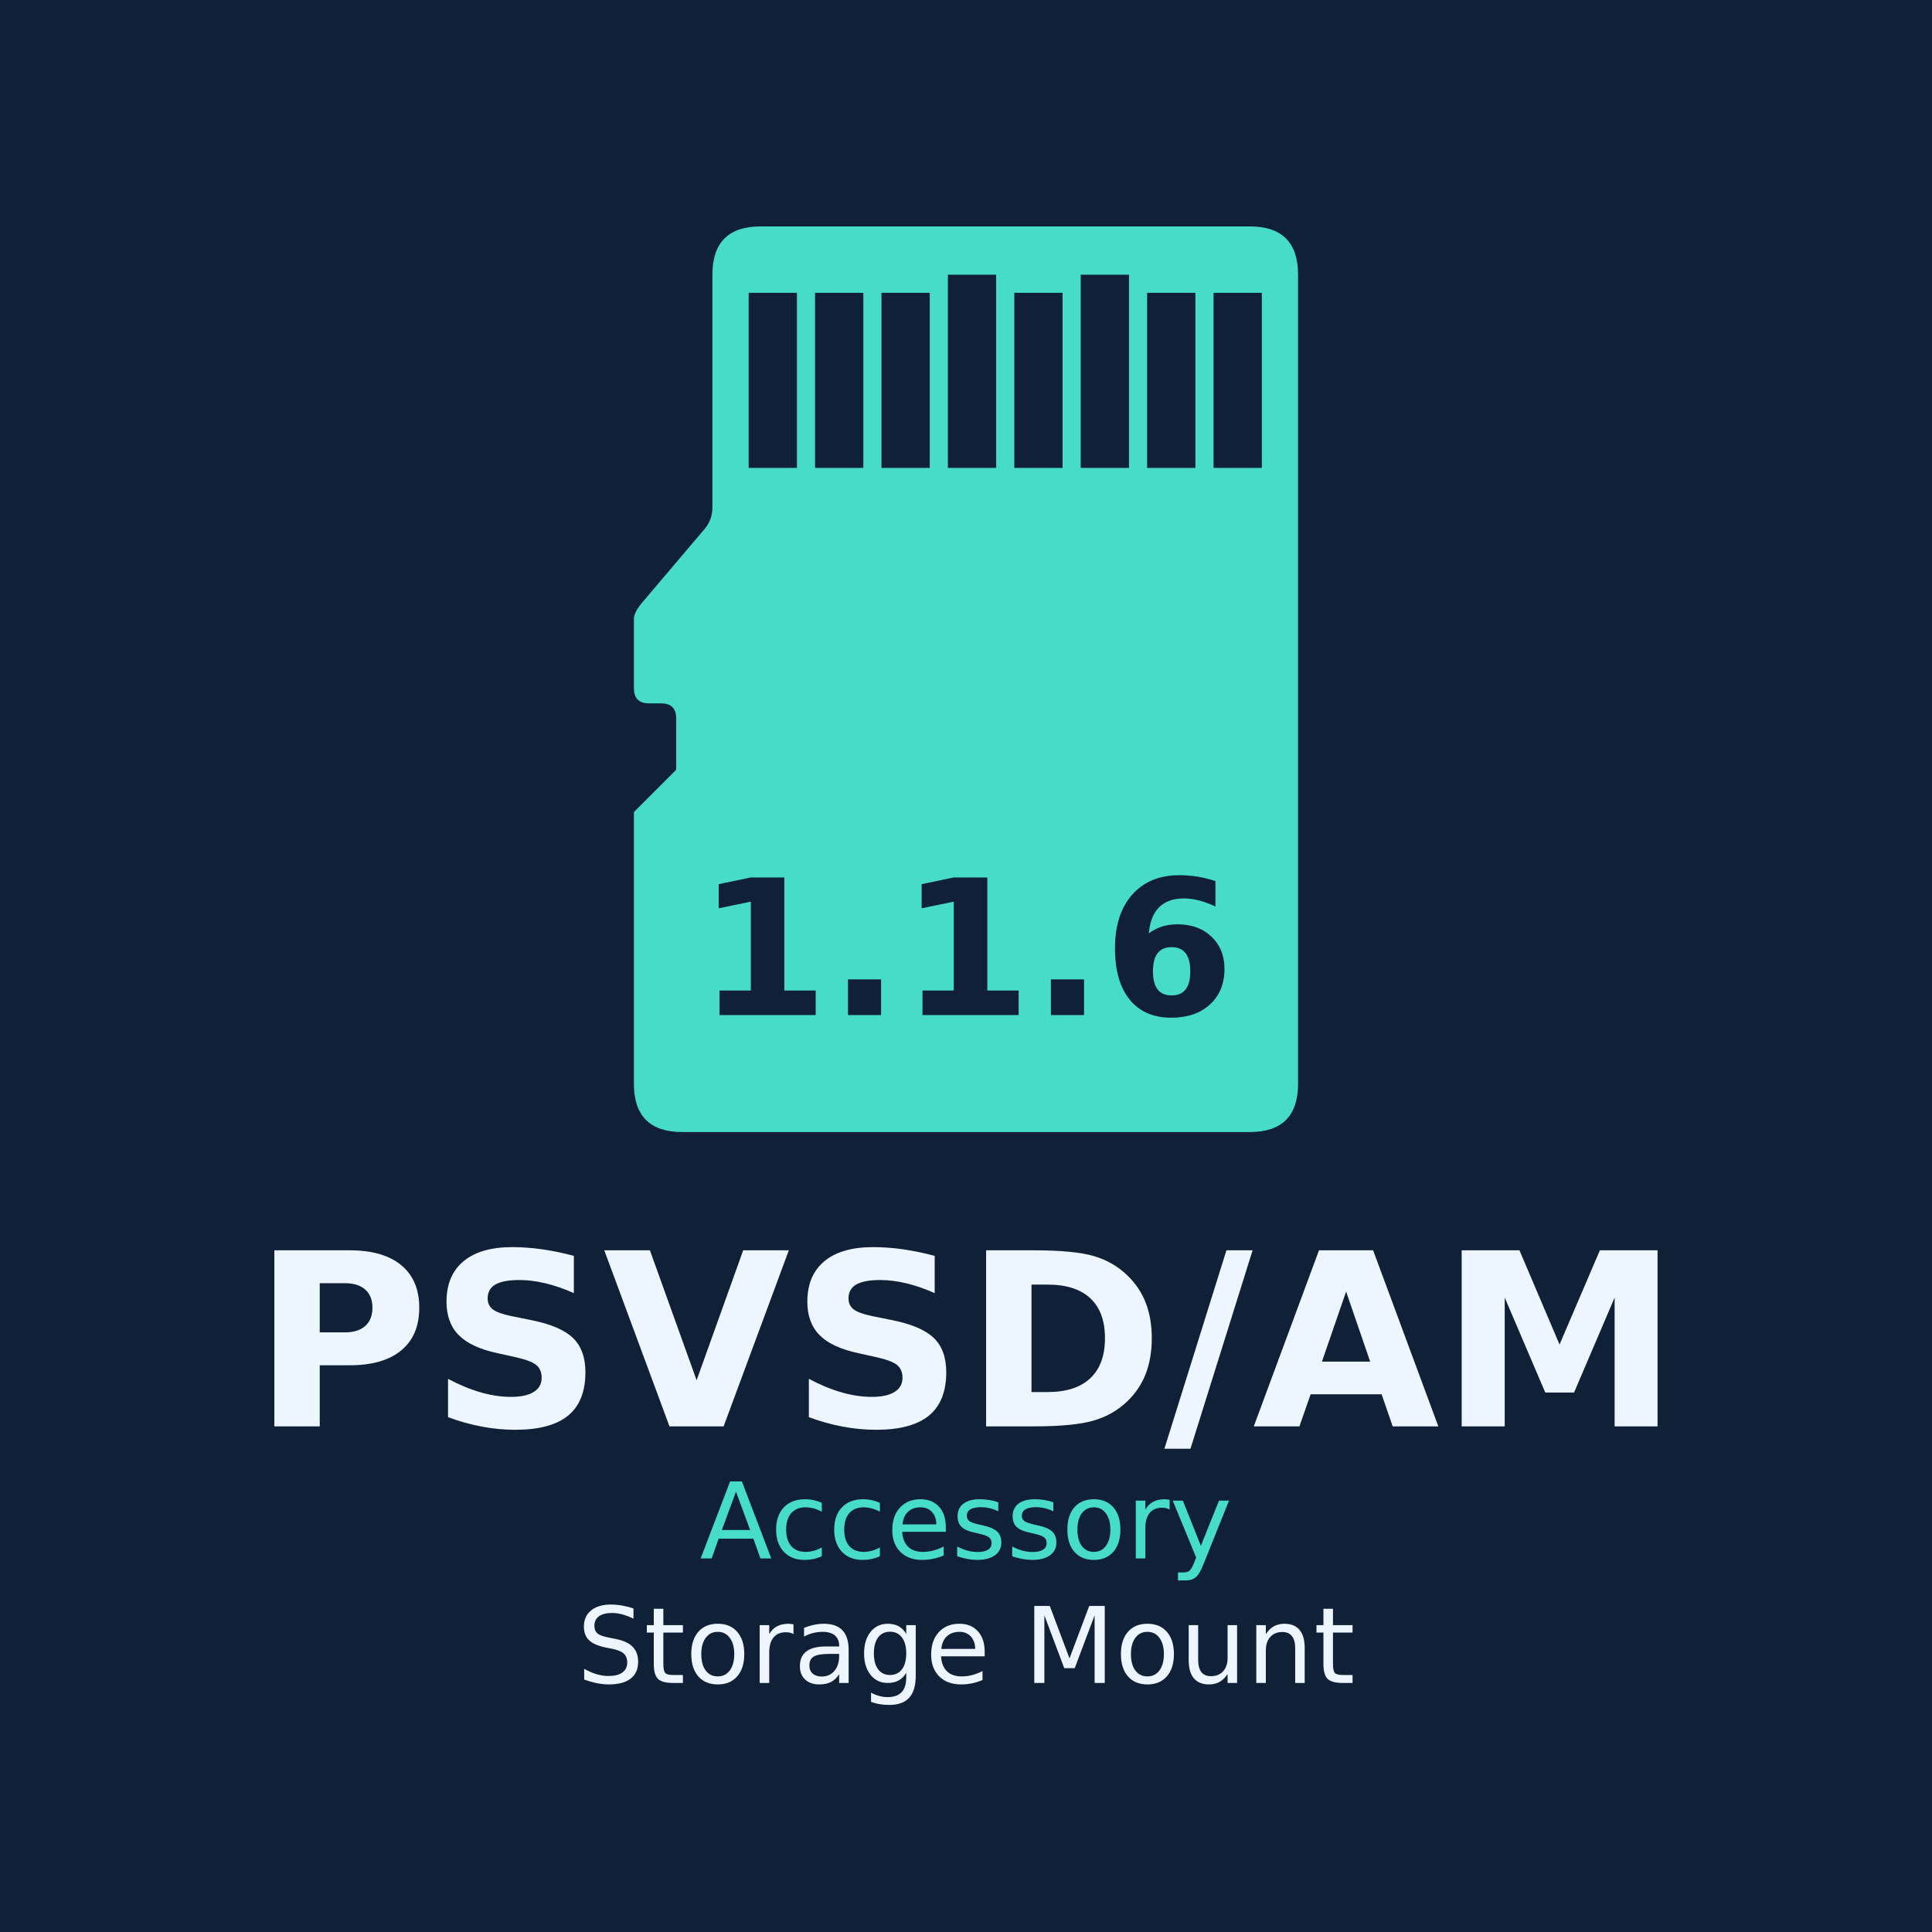
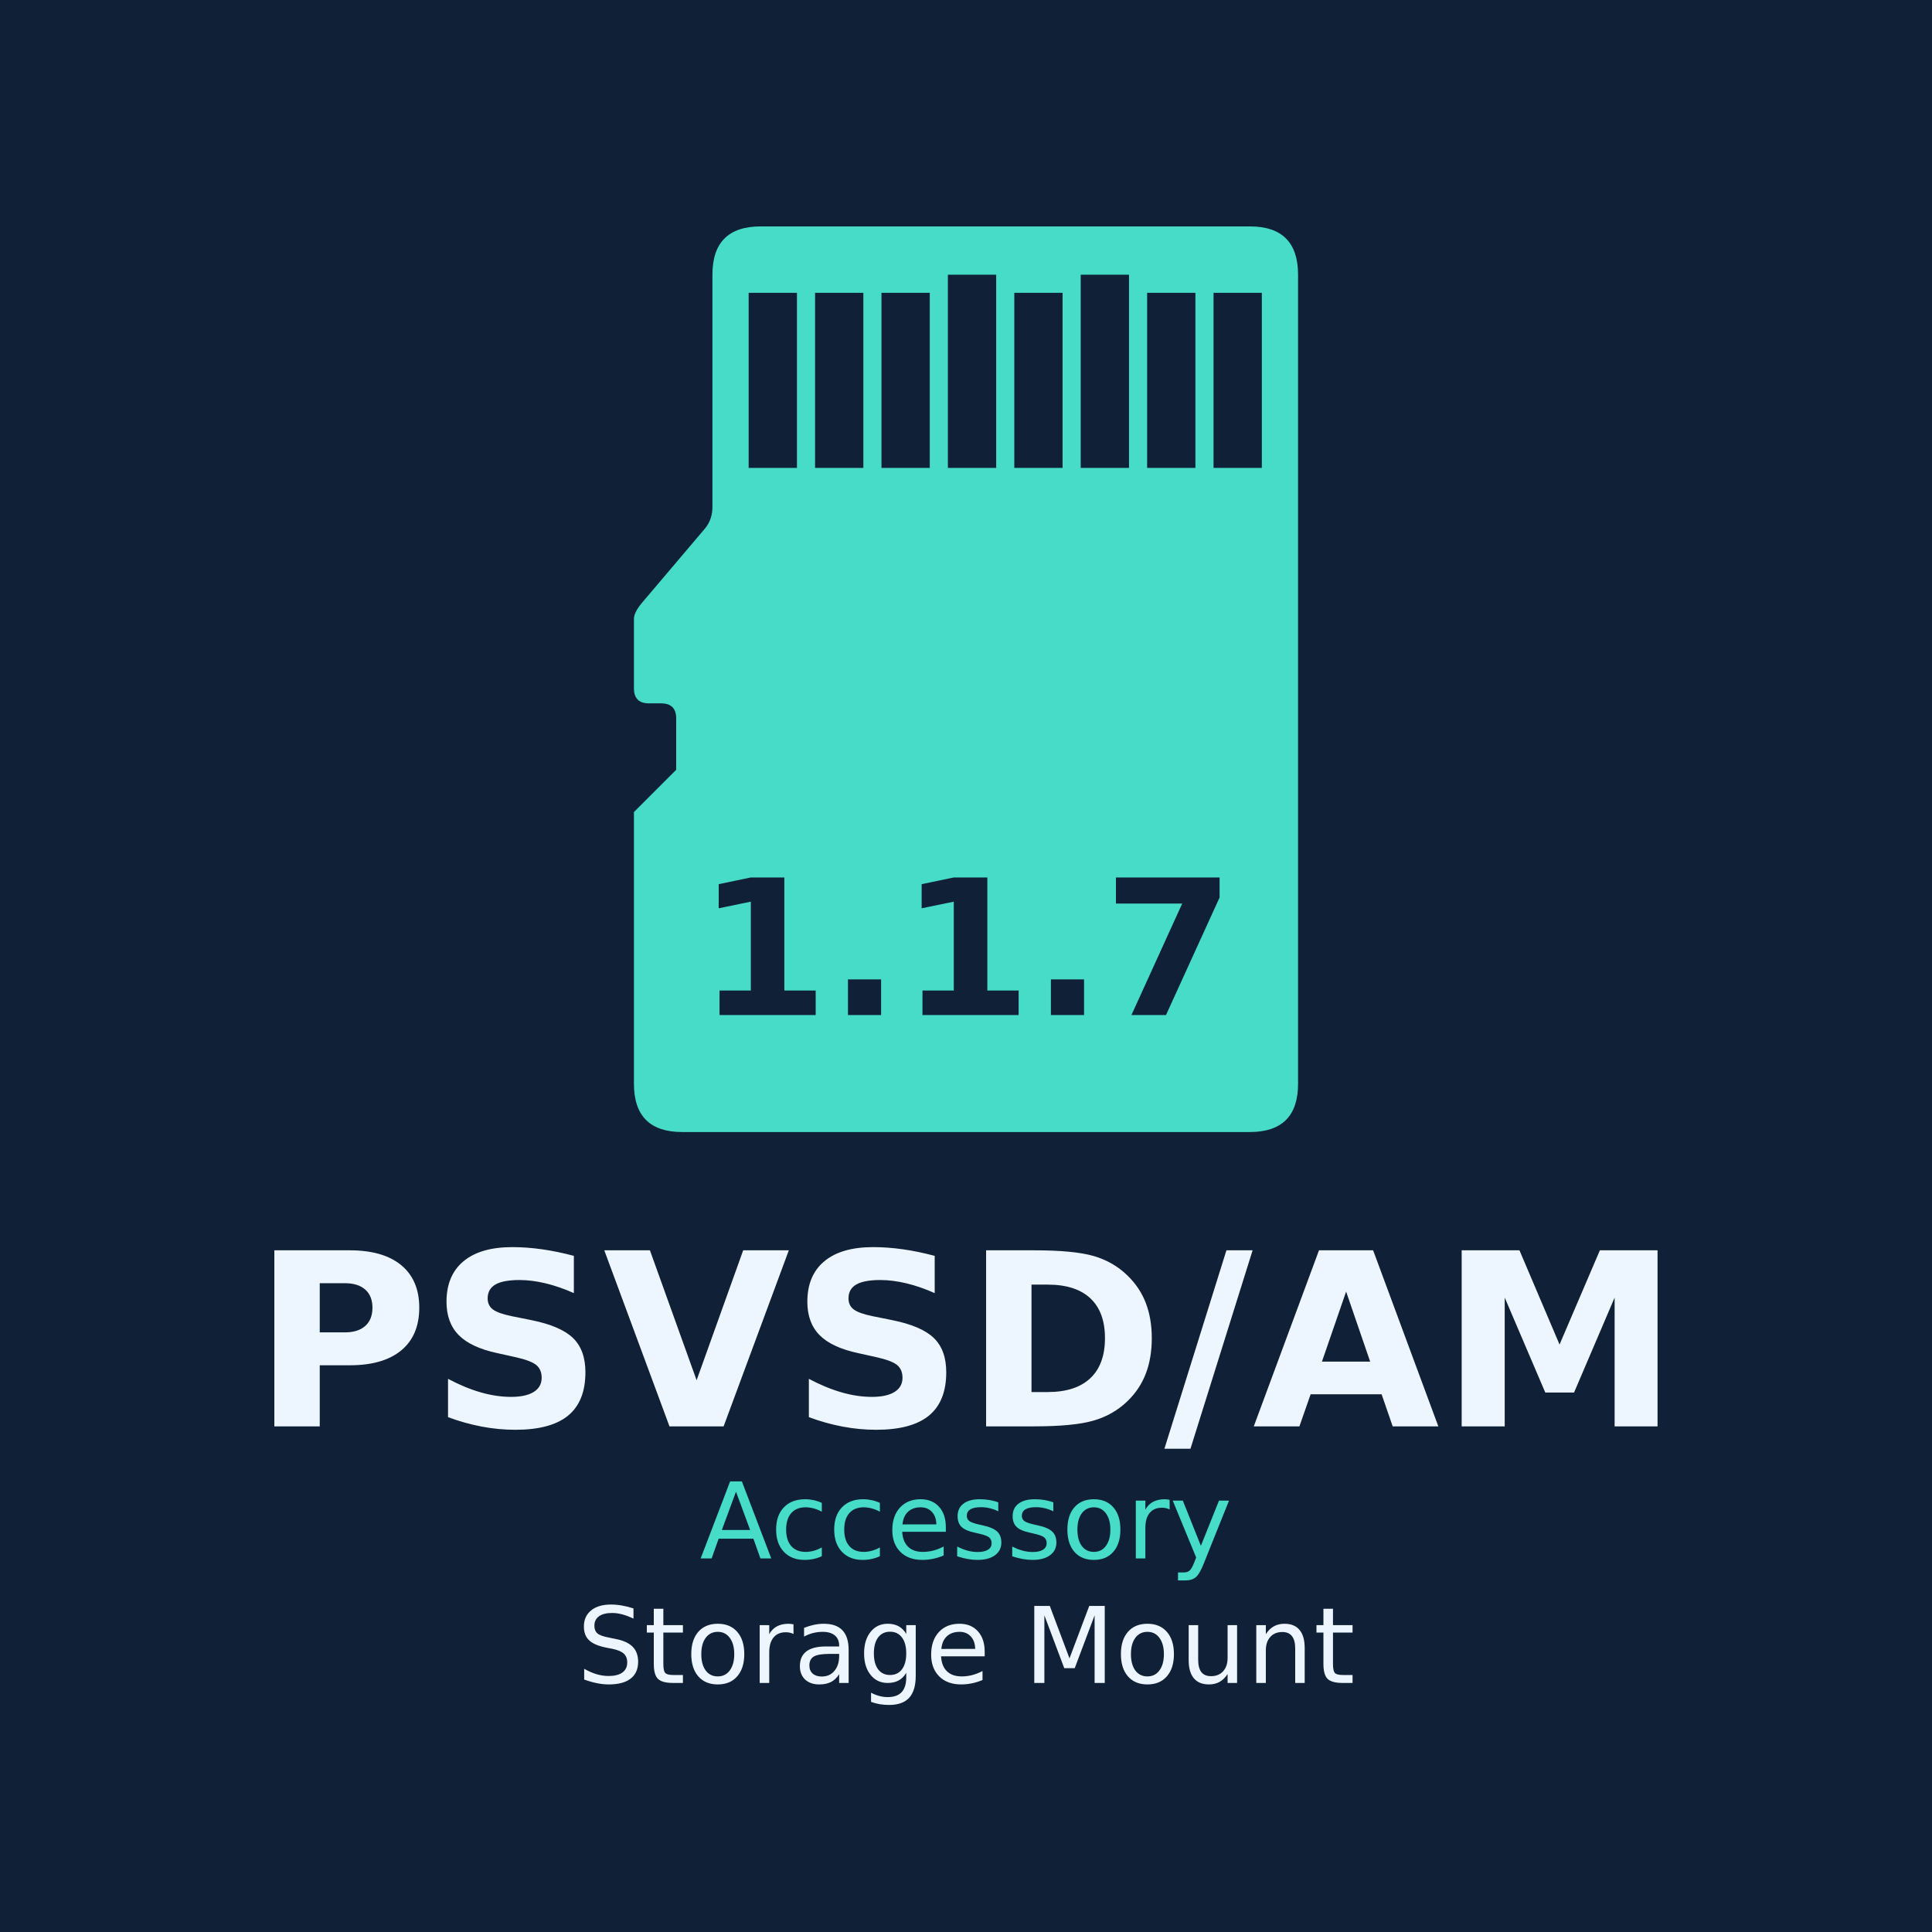
<svg xmlns="http://www.w3.org/2000/svg" width="512" height="512" viewBox="0 0 512 512">
  <rect width="512" height="512" fill="#102137" />
  <g transform="translate(168 60) scale(16)">
    <path d="M2.1 0 L10.2 0 Q11 0 11 0.8 L11 14.2 Q11 15 10.2 15 L0.8 15 Q0 15 0 14.2 L0 9.7 L0.7 9.0 L0.7 8.15 Q0.7 7.9 0.45 7.9 L0.25 7.9 Q0 7.9 0 7.65 L0 6.5 Q0 6.4 0.12 6.25 L1.18 5.0 Q1.3 4.85 1.3 4.65 L1.3 0.8 Q1.3 0 2.1 0 Z" fill="#46dcc7" />
    <rect x="1.90" y="1.10" width="0.8" height="2.90" fill="#102137" />
    <rect x="3.00" y="1.10" width="0.8" height="2.90" fill="#102137" />
    <rect x="4.10" y="1.10" width="0.8" height="2.90" fill="#102137" />
    <rect x="5.20" y="0.80" width="0.8" height="3.20" fill="#102137" />
    <rect x="6.30" y="1.10" width="0.8" height="2.90" fill="#102137" />
    <rect x="7.40" y="0.80" width="0.8" height="3.20" fill="#102137" />
    <rect x="8.50" y="1.10" width="0.8" height="2.90" fill="#102137" />
    <rect x="9.60" y="1.10" width="0.8" height="2.90" fill="#102137" />
  </g>
  <g text-anchor="middle" font-family="DejaVu Sans,sans-serif">
-     <text x="256" y="269" font-size="50" font-weight="bold" fill="#102137">1.1.6</text>
+     <text x="256" y="269" font-size="50" font-weight="bold" fill="#102137">1.1.7</text>
    <text x="256" y="378" font-size="64" font-weight="bold" fill="#edf5ff">PSVSD/AM</text>
    <text x="256" y="413" font-size="28" fill="#46dcc7">Accessory</text>
    <text x="256" y="446" font-size="28" fill="#edf5ff">Storage Mount</text>
  </g>
</svg>
